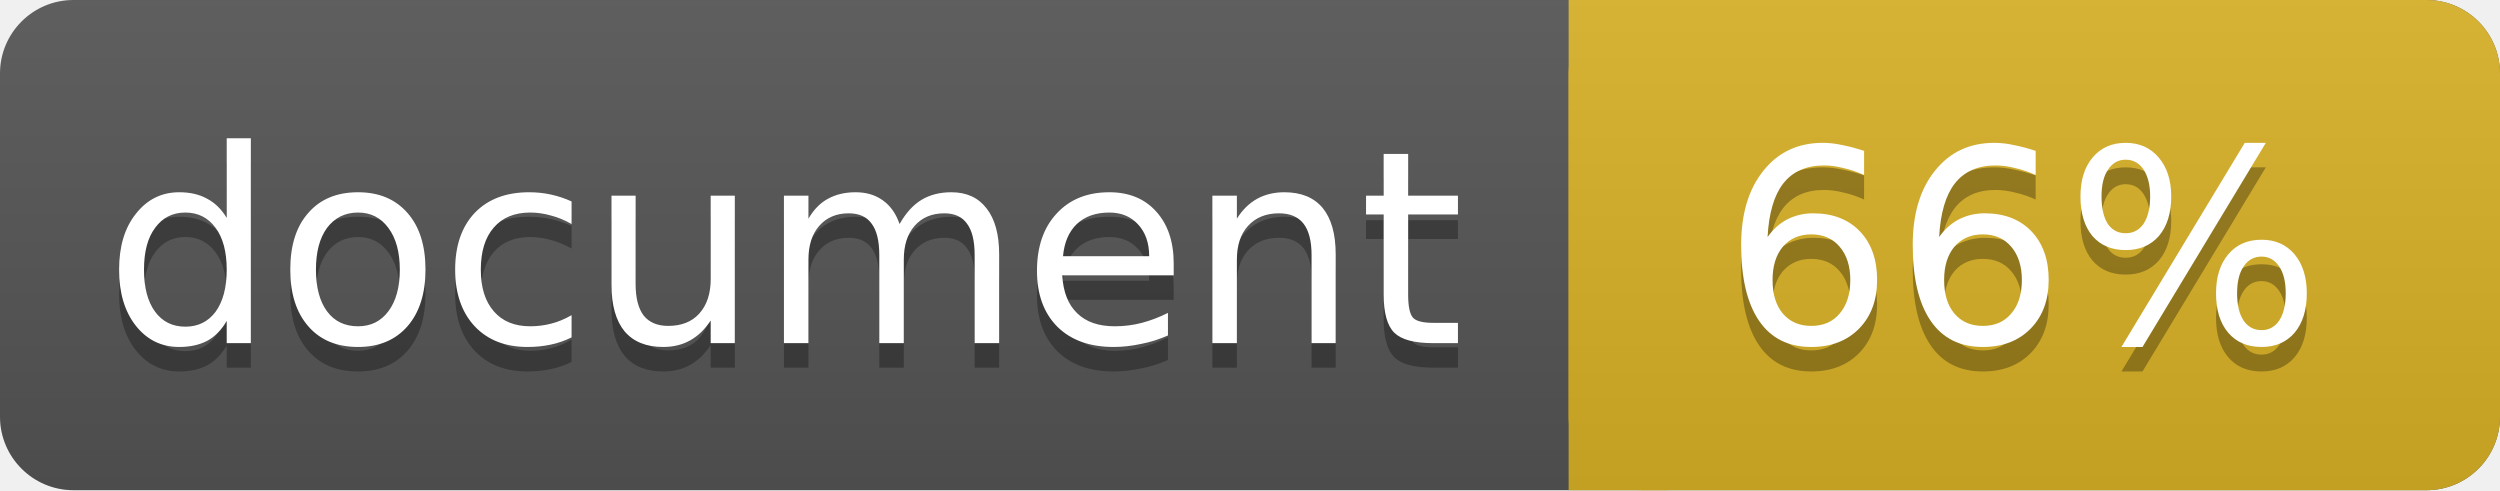
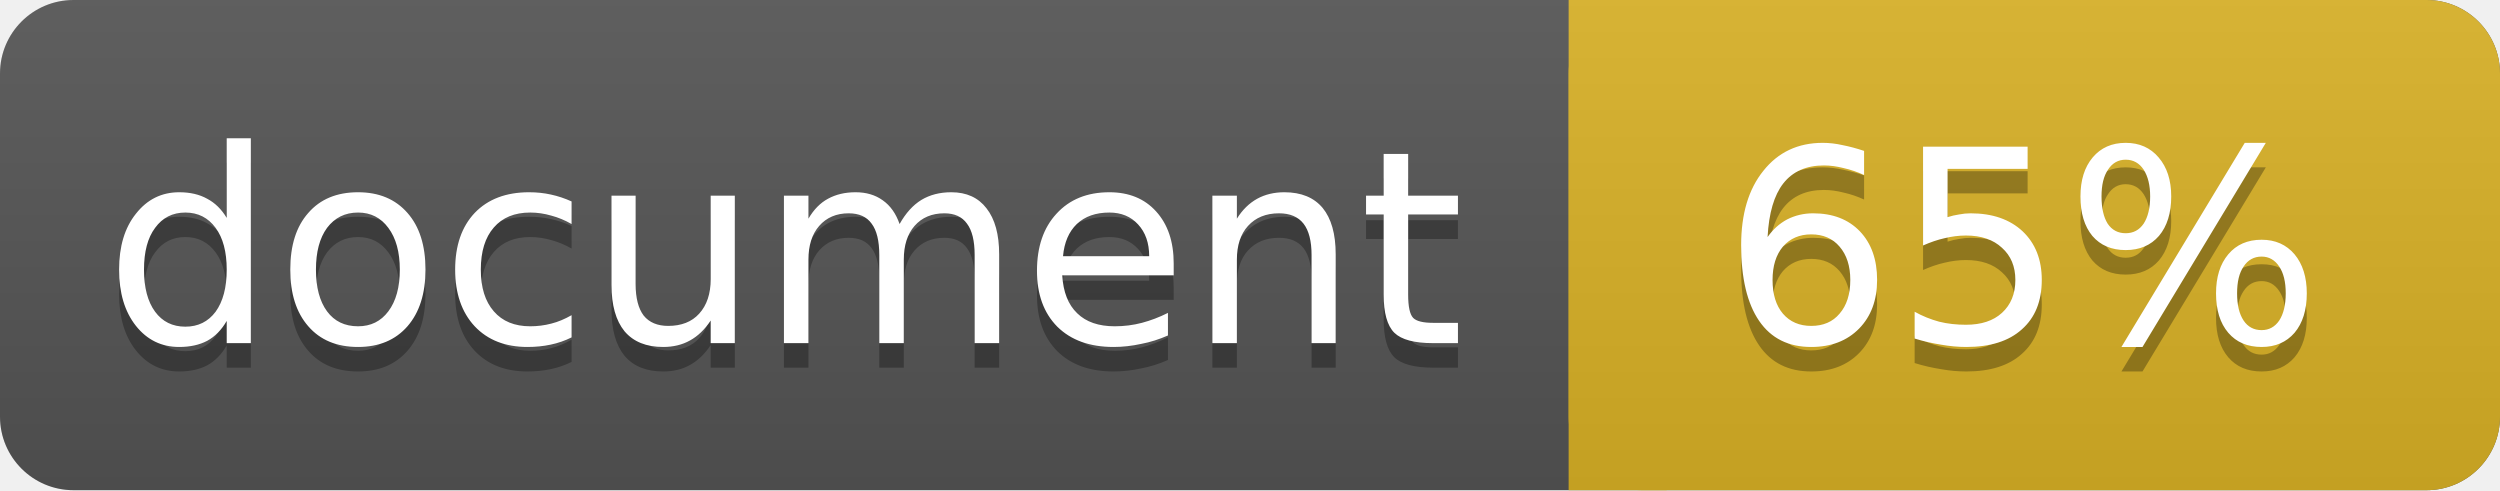
<svg xmlns="http://www.w3.org/2000/svg" width="102" height="20">
  <linearGradient id="a" x2="0" y2="100%">
    <stop offset="0" stop-color="#bbb" stop-opacity=".1" />
    <stop offset="1" stop-opacity=".1" />
  </linearGradient>
  <rect rx="3" width="102" height="20" fill="#555" />
  <rect rx="3" x="64" width="38" height="20" fill="#dab226" />
  <path fill="#dab226" d="M64 0h4v20h-4z" />
  <rect rx="3" width="102" height="20" fill="url(#a)" />
  <g fill="#fff" text-anchor="middle" font-family="DejaVu Sans,Verdana,Geneva,sans-serif" font-size="11">
    <text x="32" y="15" fill="#010101" fill-opacity=".3">document</text>
    <text x="32" y="14">document</text>
-     <text x="82.5" y="15" fill="#010101" fill-opacity=".3">66%</text>
-     <text x="82.5" y="14">66%</text>
+     <text x="82.5" y="15" fill="#010101" fill-opacity=".3">65%</text>
+     <text x="82.5" y="14">65%</text>
  </g>
</svg>
